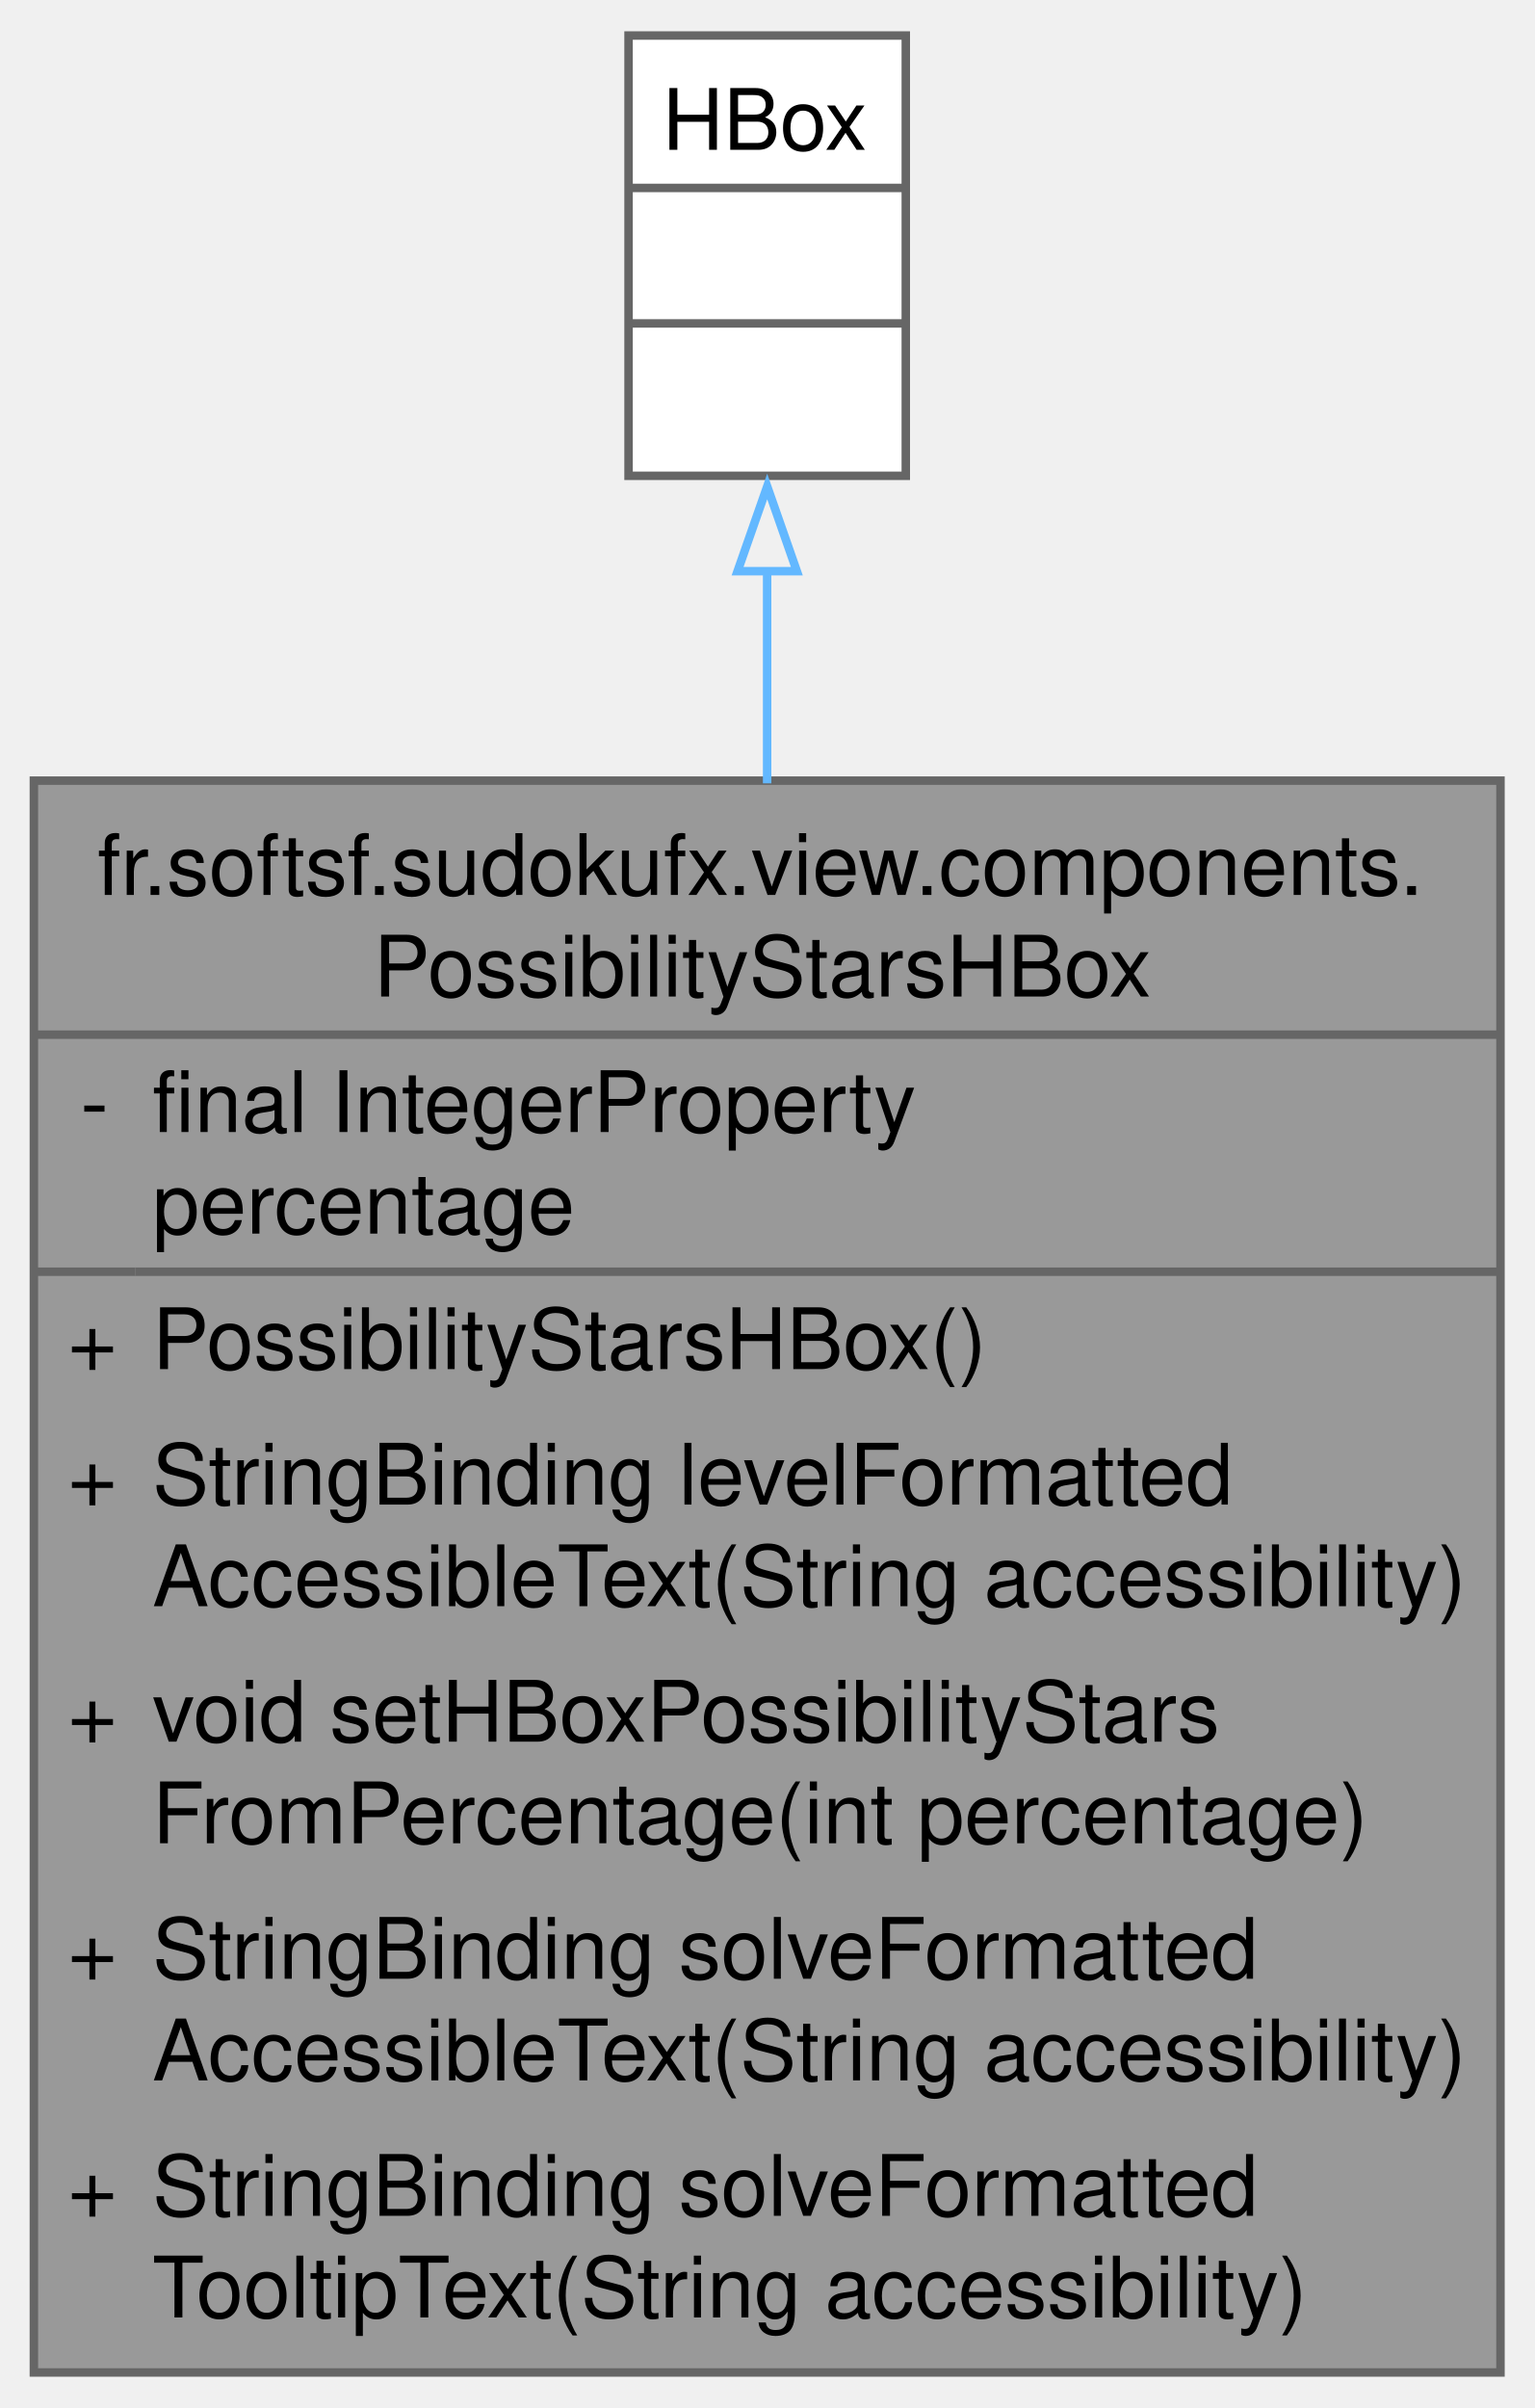
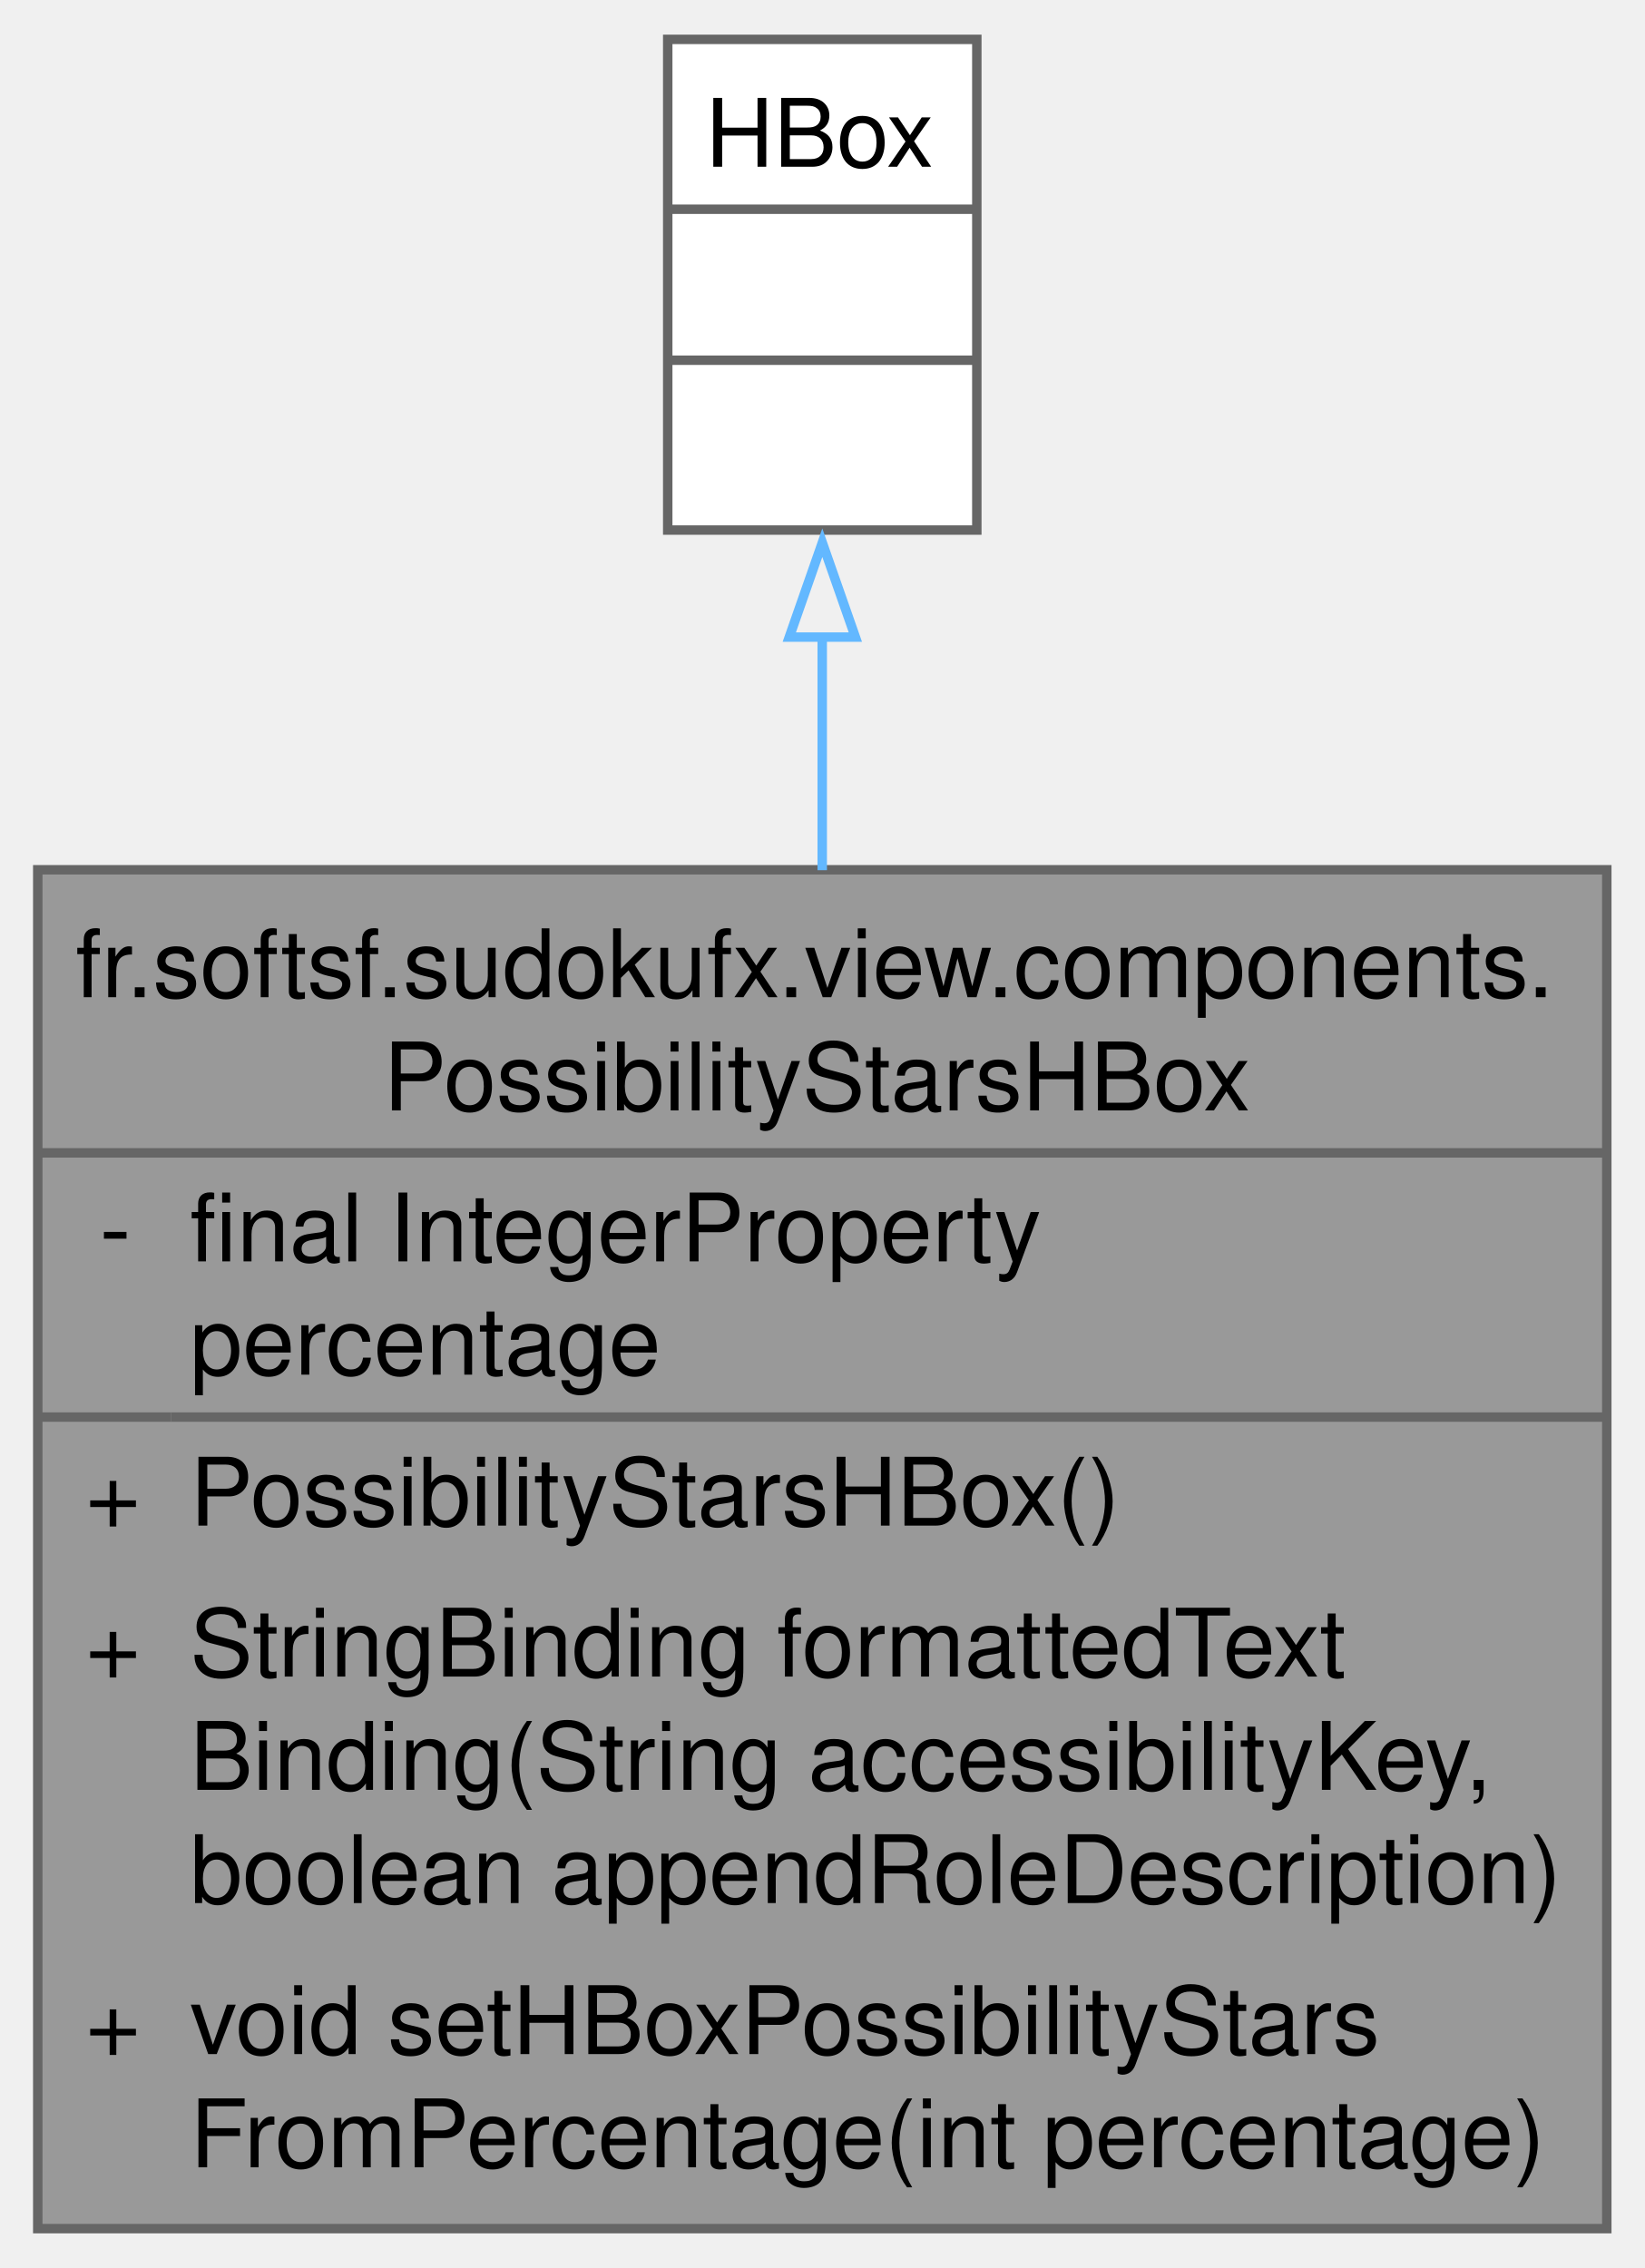
- <svg xmlns="http://www.w3.org/2000/svg" xmlns:xlink="http://www.w3.org/1999/xlink" width="181pt" height="284pt" viewBox="0.00 0.00 181.25 284.00">
-   <g id="graph0" class="graph" transform="scale(1 1) rotate(0) translate(4 280)">
+ <svg xmlns="http://www.w3.org/2000/svg" xmlns:xlink="http://www.w3.org/1999/xlink" width="174pt" height="240pt" viewBox="0.00 0.00 174.25 240.00">
+   <g id="graph0" class="graph" transform="scale(1 1) rotate(0) translate(4 236)">
    <g id="Node000001" class="node">
      <g id="a_Node000001">
        <a xlink:title="A custom HBox that displays star ratings based on a percentage value.">
-           <polygon fill="#999999" stroke="none" points="173.25,-188 0,-188 0,0 173.25,0 173.25,-188" />
-           <text text-anchor="start" x="7.5" y="-174.5" font-family="Helvetica,sans-Serif" font-size="10.00">fr.softsf.sudokufx.view.components.</text>
-           <text text-anchor="start" x="40.12" y="-162.5" font-family="Helvetica,sans-Serif" font-size="10.00">PossibilityStarsHBox</text>
-           <text text-anchor="start" x="5.5" y="-146.5" font-family="Helvetica,sans-Serif" font-size="10.00">-</text>
-           <text text-anchor="start" x="14" y="-146.5" font-family="Helvetica,sans-Serif" font-size="10.00">final IntegerProperty</text>
-           <text text-anchor="start" x="14" y="-134.5" font-family="Helvetica,sans-Serif" font-size="10.00"> percentage</text>
-           <text text-anchor="start" x="4" y="-118.5" font-family="Helvetica,sans-Serif" font-size="10.00">+</text>
-           <text text-anchor="start" x="14" y="-118.5" font-family="Helvetica,sans-Serif" font-size="10.00">PossibilityStarsHBox()</text>
-           <text text-anchor="start" x="4" y="-102.5" font-family="Helvetica,sans-Serif" font-size="10.00">+</text>
-           <text text-anchor="start" x="14" y="-102.5" font-family="Helvetica,sans-Serif" font-size="10.00">StringBinding levelFormatted</text>
-           <text text-anchor="start" x="14" y="-90.5" font-family="Helvetica,sans-Serif" font-size="10.00">AccessibleText(String accessibility)</text>
-           <text text-anchor="start" x="4" y="-74.5" font-family="Helvetica,sans-Serif" font-size="10.00">+</text>
-           <text text-anchor="start" x="14" y="-74.5" font-family="Helvetica,sans-Serif" font-size="10.00">void setHBoxPossibilityStars</text>
-           <text text-anchor="start" x="14" y="-62.5" font-family="Helvetica,sans-Serif" font-size="10.00">FromPercentage(int percentage)</text>
-           <text text-anchor="start" x="4" y="-46.5" font-family="Helvetica,sans-Serif" font-size="10.00">+</text>
-           <text text-anchor="start" x="14" y="-46.5" font-family="Helvetica,sans-Serif" font-size="10.00">StringBinding solveFormatted</text>
-           <text text-anchor="start" x="14" y="-34.5" font-family="Helvetica,sans-Serif" font-size="10.00">AccessibleText(String accessibility)</text>
-           <text text-anchor="start" x="4" y="-18.5" font-family="Helvetica,sans-Serif" font-size="10.00">+</text>
-           <text text-anchor="start" x="14" y="-18.5" font-family="Helvetica,sans-Serif" font-size="10.00">StringBinding solveFormatted</text>
-           <text text-anchor="start" x="14" y="-6.5" font-family="Helvetica,sans-Serif" font-size="10.00">TooltipText(String accessibility)</text>
-           <polygon fill="#666666" stroke="#666666" points="0,-158 0,-158 173.25,-158 173.25,-158 0,-158" />
-           <polygon fill="#666666" stroke="#666666" points="0,-130 0,-130 12,-130 12,-130 0,-130" />
-           <polygon fill="#666666" stroke="#666666" points="12,-130 12,-130 173.25,-130 173.25,-130 12,-130" />
-           <polygon fill="none" stroke="#666666" points="0,0 0,-188 173.25,-188 173.25,0 0,0" />
+           <polygon fill="#999999" stroke="none" points="166.25,-144 0,-144 0,0 166.25,0 166.25,-144" />
+           <text text-anchor="start" x="4" y="-130.5" font-family="Helvetica,sans-Serif" font-size="10.00">fr.softsf.sudokufx.view.components.</text>
+           <text text-anchor="start" x="36.62" y="-118.5" font-family="Helvetica,sans-Serif" font-size="10.00">PossibilityStarsHBox</text>
+           <text text-anchor="start" x="6.56" y="-102.5" font-family="Helvetica,sans-Serif" font-size="10.00">-</text>
+           <text text-anchor="start" x="16.12" y="-102.5" font-family="Helvetica,sans-Serif" font-size="10.00">final IntegerProperty</text>
+           <text text-anchor="start" x="16.12" y="-90.5" font-family="Helvetica,sans-Serif" font-size="10.00"> percentage</text>
+           <text text-anchor="start" x="5.06" y="-74.5" font-family="Helvetica,sans-Serif" font-size="10.00">+</text>
+           <text text-anchor="start" x="16.12" y="-74.5" font-family="Helvetica,sans-Serif" font-size="10.00">PossibilityStarsHBox()</text>
+           <text text-anchor="start" x="5.06" y="-58.5" font-family="Helvetica,sans-Serif" font-size="10.00">+</text>
+           <text text-anchor="start" x="16.12" y="-58.5" font-family="Helvetica,sans-Serif" font-size="10.00">StringBinding formattedText</text>
+           <text text-anchor="start" x="16.12" y="-46.5" font-family="Helvetica,sans-Serif" font-size="10.00">Binding(String accessibilityKey,</text>
+           <text text-anchor="start" x="16.12" y="-34.5" font-family="Helvetica,sans-Serif" font-size="10.00"> boolean appendRoleDescription)</text>
+           <text text-anchor="start" x="5.06" y="-18.5" font-family="Helvetica,sans-Serif" font-size="10.00">+</text>
+           <text text-anchor="start" x="16.12" y="-18.5" font-family="Helvetica,sans-Serif" font-size="10.00">void setHBoxPossibilityStars</text>
+           <text text-anchor="start" x="16.12" y="-6.5" font-family="Helvetica,sans-Serif" font-size="10.00">FromPercentage(int percentage)</text>
+           <polygon fill="#666666" stroke="#666666" points="0,-114 0,-114 166.25,-114 166.25,-114 0,-114" />
+           <polygon fill="#666666" stroke="#666666" points="0,-86 0,-86 14.12,-86 14.12,-86 0,-86" />
+           <polygon fill="#666666" stroke="#666666" points="14.12,-86 14.12,-86 166.25,-86 166.25,-86 14.12,-86" />
+           <polygon fill="none" stroke="#666666" points="0,0 0,-144 166.25,-144 166.25,0 0,0" />
        </a>
      </g>
    </g>
    <g id="Node000002" class="node">
      <g id="a_Node000002">
        <a xlink:title=" ">
-           <polygon fill="white" stroke="none" points="103,-276 70.25,-276 70.25,-224 103,-224 103,-276" />
-           <text text-anchor="start" x="74.25" y="-262.5" font-family="Helvetica,sans-Serif" font-size="10.00">HBox</text>
-           <text text-anchor="start" x="85.12" y="-246.5" font-family="Helvetica,sans-Serif" font-size="10.00"> </text>
-           <text text-anchor="start" x="85.12" y="-230.5" font-family="Helvetica,sans-Serif" font-size="10.00"> </text>
-           <polygon fill="#666666" stroke="#666666" points="70.25,-258 70.25,-258 103,-258 103,-258 70.25,-258" />
-           <polygon fill="#666666" stroke="#666666" points="70.25,-242 70.25,-242 103,-242 103,-242 70.25,-242" />
-           <polygon fill="none" stroke="#666666" points="70.25,-224 70.25,-276 103,-276 103,-224 70.25,-224" />
+           <polygon fill="white" stroke="none" points="99.5,-232 66.75,-232 66.75,-180 99.5,-180 99.5,-232" />
+           <text text-anchor="start" x="70.75" y="-218.5" font-family="Helvetica,sans-Serif" font-size="10.00">HBox</text>
+           <text text-anchor="start" x="81.62" y="-202.5" font-family="Helvetica,sans-Serif" font-size="10.00"> </text>
+           <text text-anchor="start" x="81.62" y="-186.5" font-family="Helvetica,sans-Serif" font-size="10.00"> </text>
+           <polygon fill="#666666" stroke="#666666" points="66.75,-214 66.75,-214 99.5,-214 99.5,-214 66.75,-214" />
+           <polygon fill="#666666" stroke="#666666" points="66.75,-198 66.75,-198 99.5,-198 99.5,-198 66.75,-198" />
+           <polygon fill="none" stroke="#666666" points="66.75,-180 66.75,-232 99.5,-232 99.5,-180 66.75,-180" />
        </a>
      </g>
    </g>
    <g id="edge1_Node000001_Node000002" class="edge">
      <g id="a_edge1_Node000001_Node000002">
        <a xlink:title=" ">
-           <path fill="none" stroke="#63b8ff" d="M86.62,-212.78C86.62,-205.03 86.62,-196.5 86.62,-187.68" />
-           <polygon fill="none" stroke="#63b8ff" points="83.13,-212.74 86.63,-222.74 90.13,-212.74 83.13,-212.74" />
+           <path fill="none" stroke="#63b8ff" d="M83.12,-168.66C83.12,-160.92 83.12,-152.49 83.12,-143.96" />
+           <polygon fill="none" stroke="#63b8ff" points="79.63,-168.66 83.13,-178.66 86.63,-168.66 79.63,-168.66" />
        </a>
      </g>
    </g>
  </g>
</svg>
